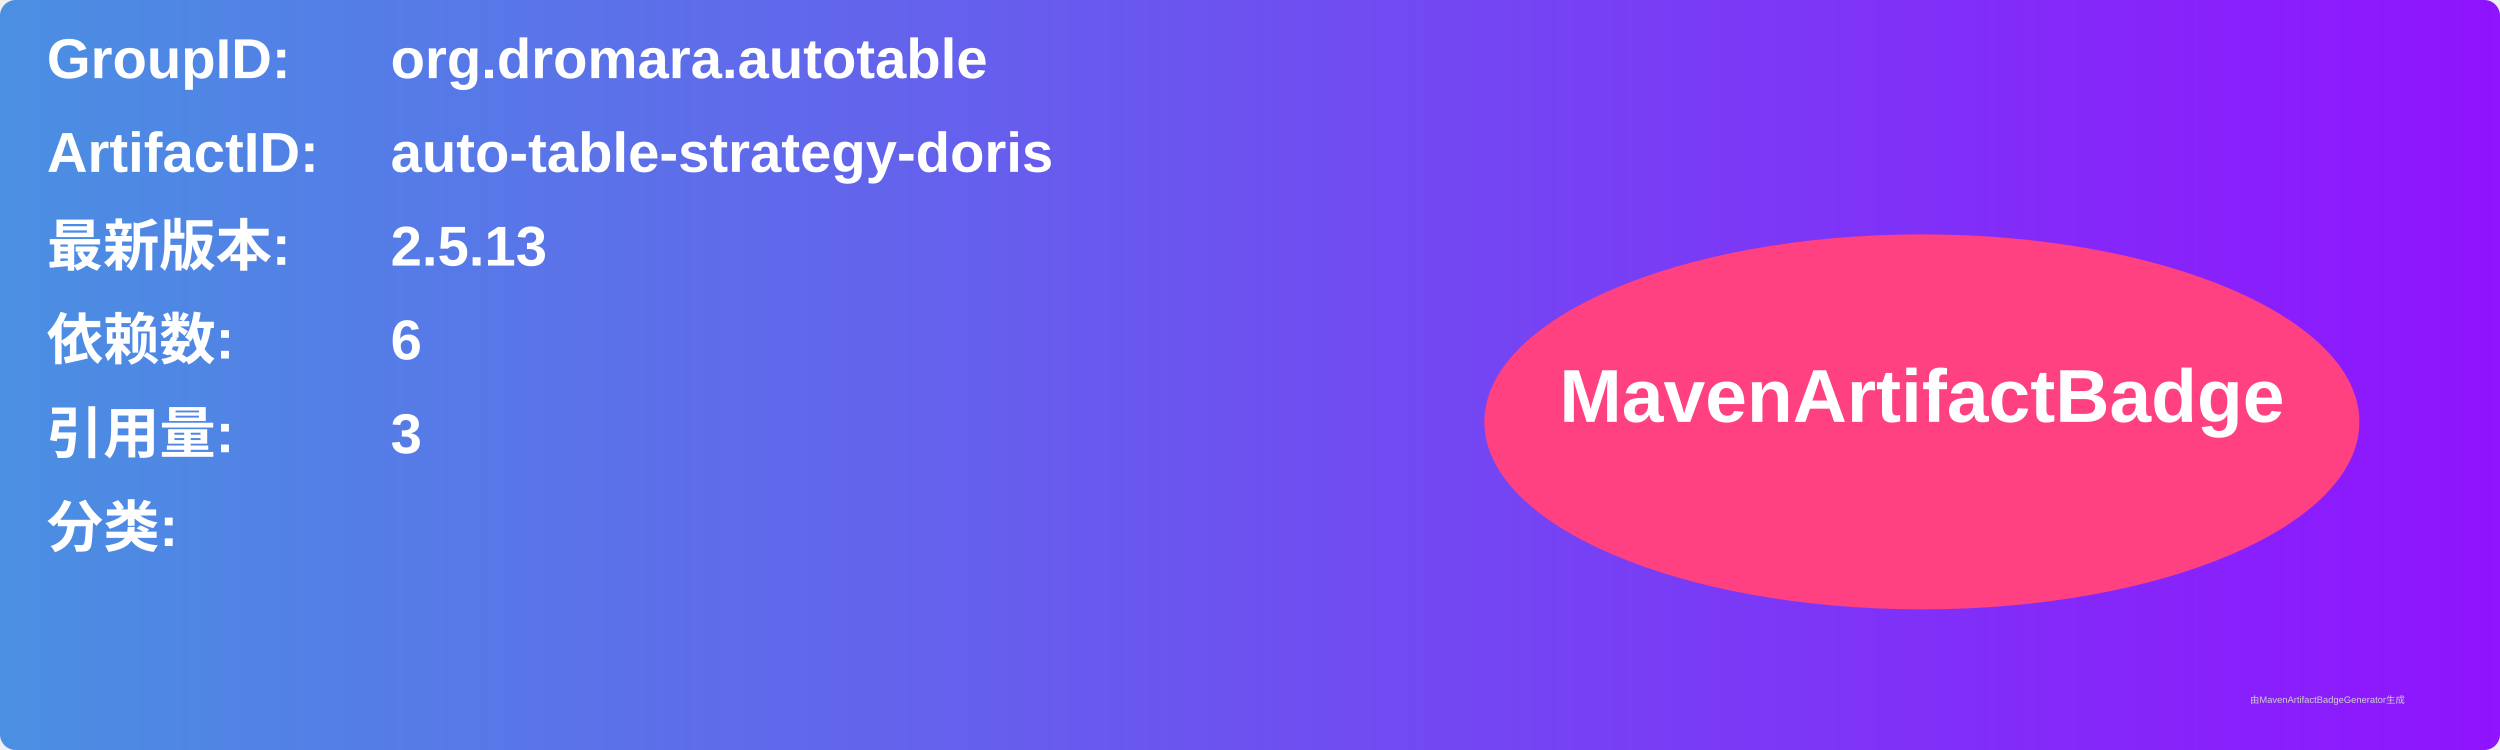
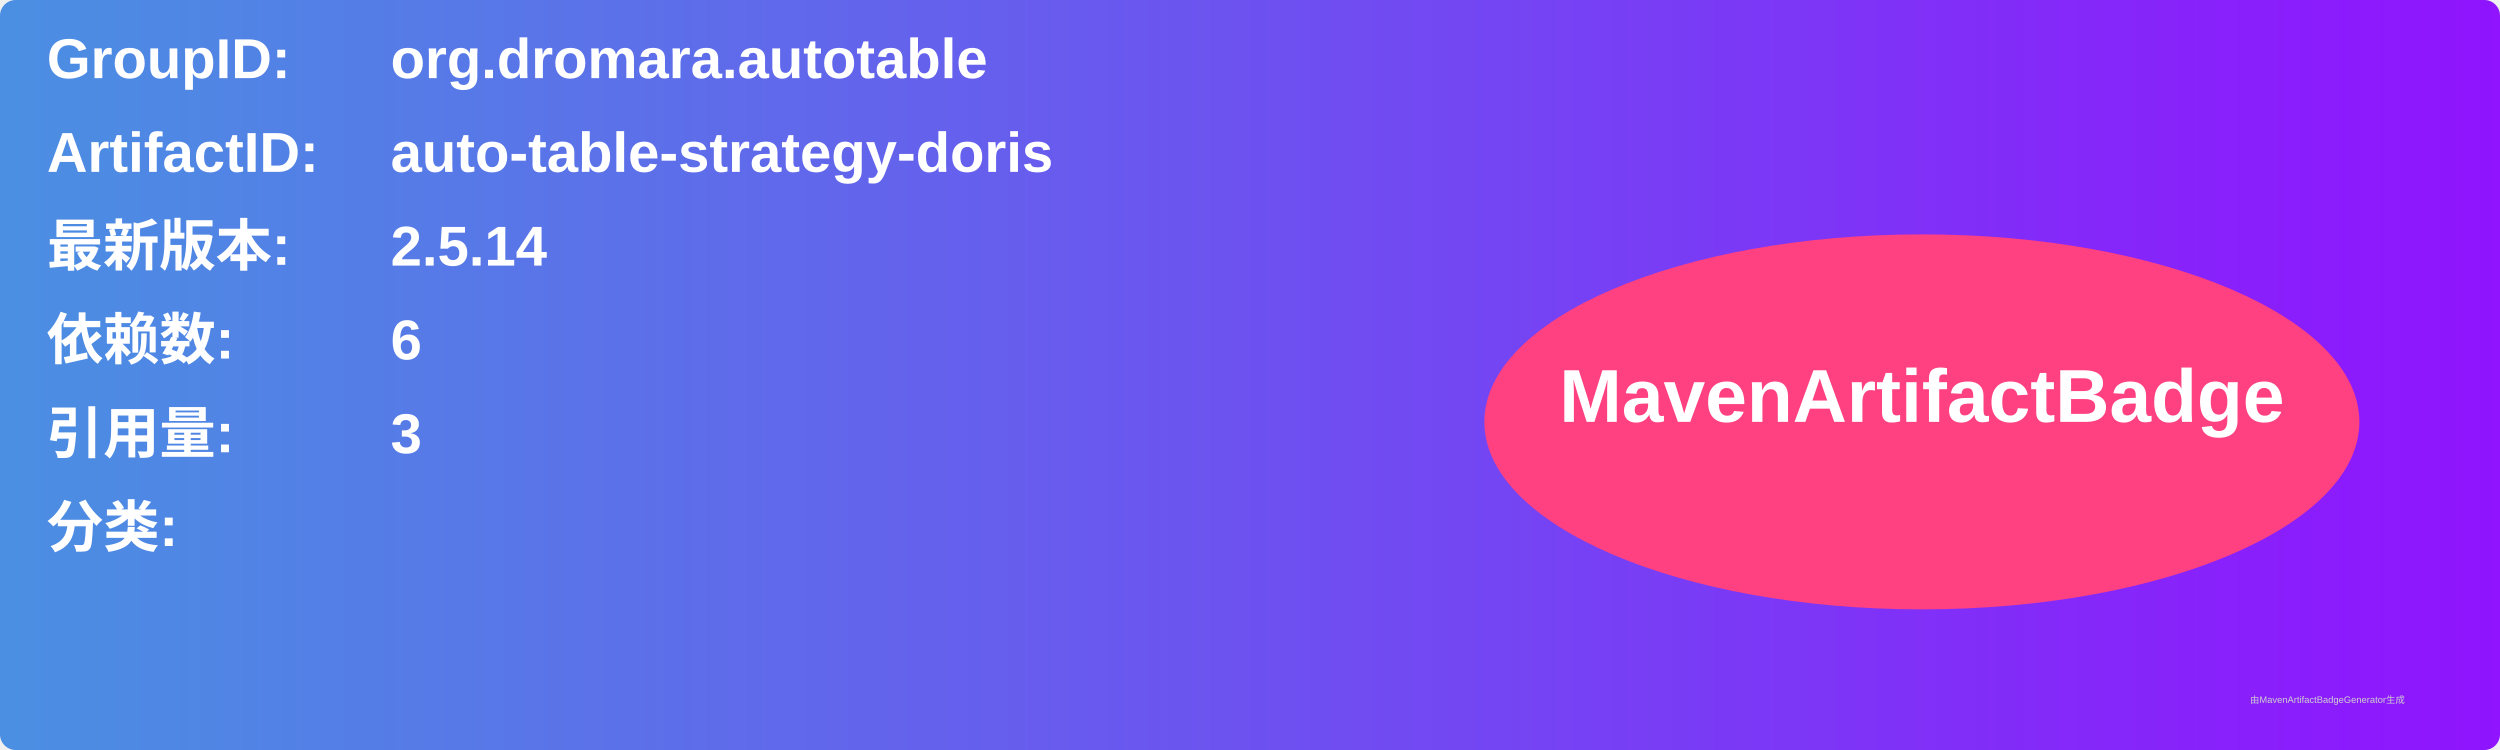
<svg xmlns="http://www.w3.org/2000/svg" width="800" height="240" viewBox="0 0 800 240">
  <linearGradient id="grad" x1="0%" y1="0%" x2="100%" y2="0%">
    <stop offset="0%" stop-color="#4a90e2" />
    <stop offset="100%" stop-color="#9013fe" />
  </linearGradient>
  <rect width="100%" height="100%" rx="5" ry="5" fill="url(#grad)" />
  <g transform="translate(15, 15)">
    <text x="0" y="10" font-family="Arial" font-size="18" fill="white" font-weight="bold" width="260">GroupID:</text>
    <text x="110" y="10" font-family="Arial" font-size="18" fill="white" font-weight="bold" width="460">org.dromara.autotable</text>
    <text x="0" y="40" font-family="Arial" font-size="18" fill="white" font-weight="bold" width="260">ArtifactID:</text>
    <text x="110" y="40" font-family="Arial" font-size="18" fill="white" font-weight="bold" width="460">auto-table-strategy-doris</text>
    <text x="0" y="70" font-family="Arial" font-size="18" fill="white" font-weight="bold">最新版本:</text>
    <text x="110" y="70" font-family="Arial" font-size="18" fill="white" font-weight="bold">
-       <tspan font-weight="bold">2.5.13</tspan>
+       <tspan font-weight="bold">2.5.14</tspan>
    </text>
    <text x="0" y="100" font-family="Arial" font-size="18" fill="white" font-weight="bold">依赖数: </text>
    <text x="110" y="100" font-family="Arial" font-size="18" fill="white">
      <tspan font-weight="bold">6</tspan>
    </text>
    <text x="0" y="130" font-family="Arial" font-size="18" fill="white" font-weight="bold">引用量: </text>
    <text x="110" y="130" font-family="Arial" font-size="18" fill="white">
      <tspan font-weight="bold">3</tspan>
    </text>
    <text x="0" y="160" font-family="Arial" font-size="18" fill="white" font-weight="bold">分类:</text>
    <text x="10" y="190" font-family="Arial" font-size="10" fill="white">
      <tspan font-weight="bold" />
    </text>
    <ellipse cx="600" cy="120" rx="140" ry="60" fill="#ff4081" />
    <text x="600" y="120" text-anchor="middle" font-family="Arial" font-size="24" fill="white" font-weight="bold">MavenArtifactBadge</text>
  </g>
  <text x="720" y="225" font-family="Arial" font-size="3" fill="#d0d0d0">由MavenArtifactBadgeGenerator生成</text>
</svg>
